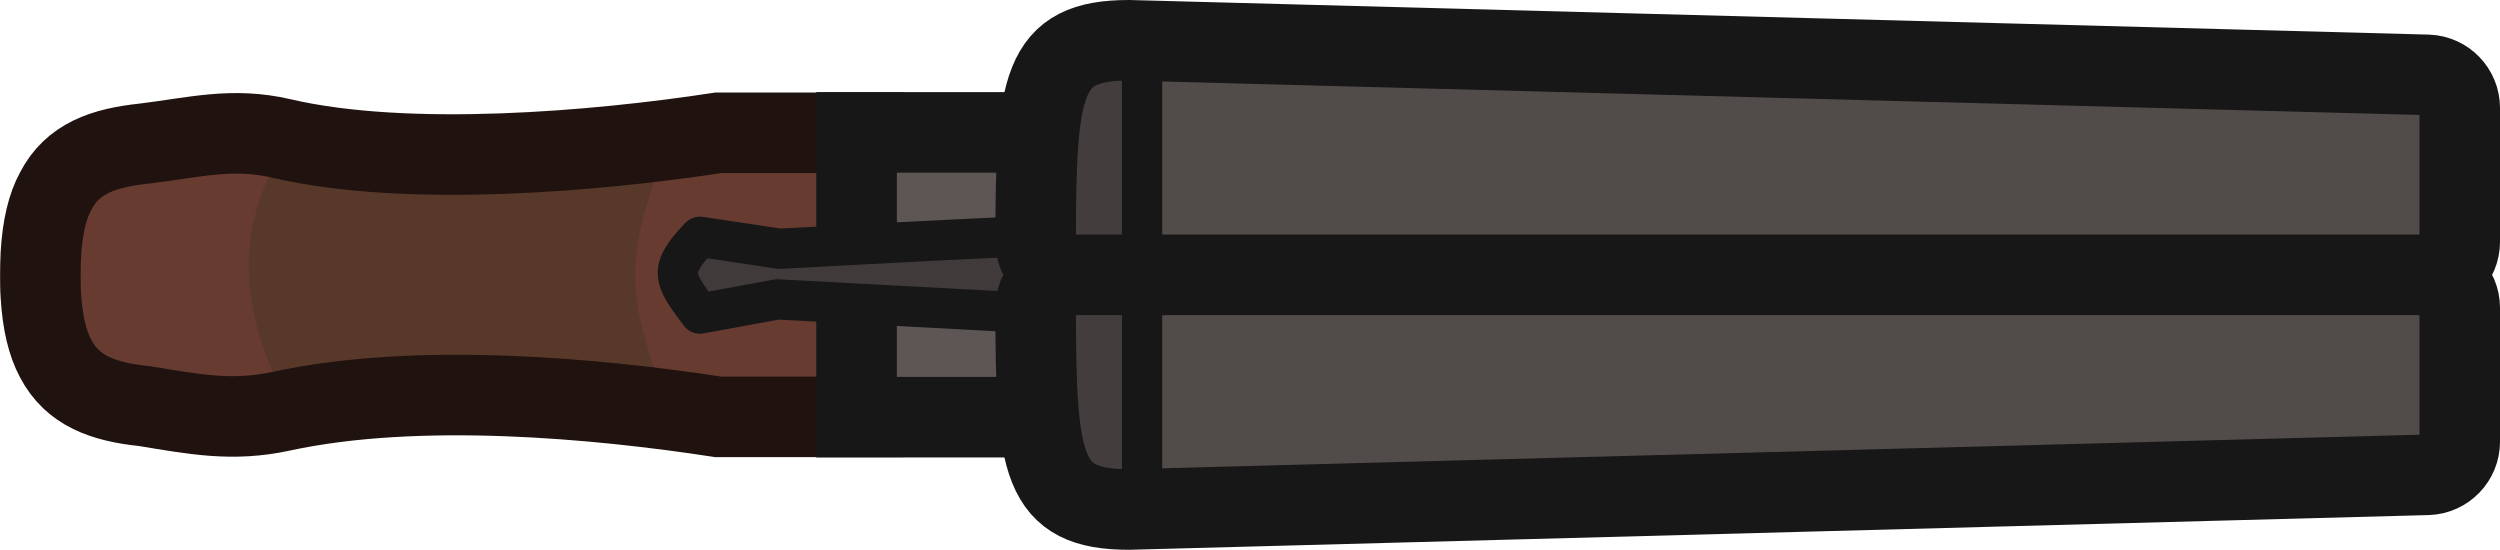
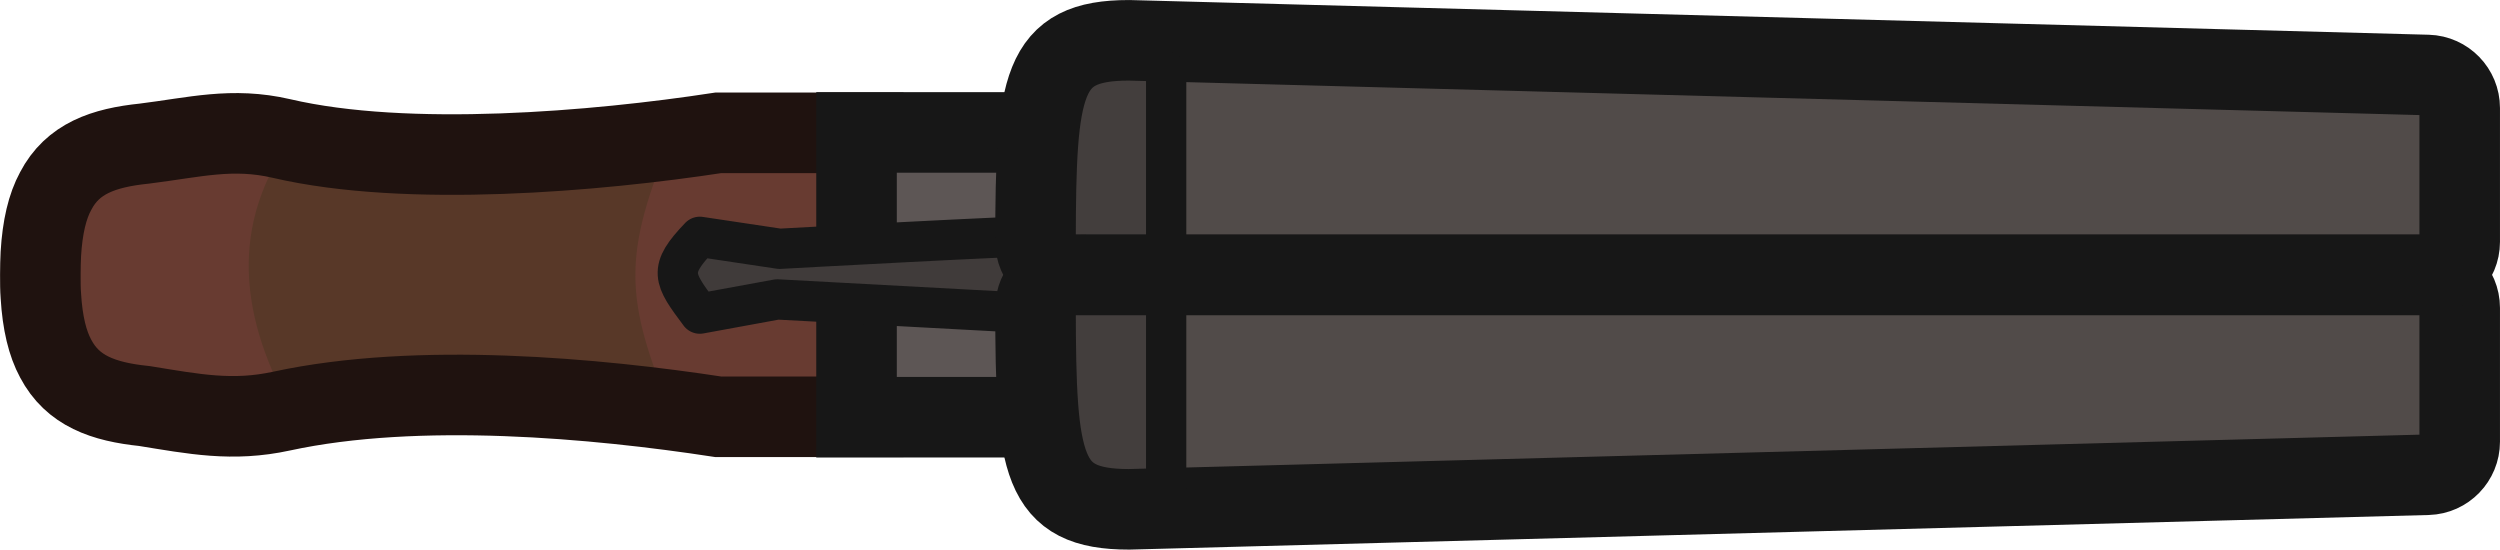
- <svg xmlns="http://www.w3.org/2000/svg" width="93.129" height="20.48" viewBox="0 0 24.64 5.419">
-   <path class="cls-2" d="M195.147-18.119c-1.196.183-1.924.056-3.12.056a9.847 9.847 0 0 0-1.479.05c-.407.043-.709.148-.875.469-.082.15-.13.351-.146.619-.003.063-.005.206-.005.206s0 .143.005.206c.016.27.066.471.146.62.166.317.468.426.875.468.49.08.985.05 1.48.05 1.195 0 1.923-.127 3.119.056h3.495v-2.8z" style="fill:#683b31;fill-opacity:1;stroke-width:.265" transform="translate(-189.125 19.428)" />
-   <path class="cls-3" d="M192.035-18.115h3.725c-.509 1.214-.485 1.626 0 2.792h-3.725c-.554-.96-.668-1.897 0-2.792z" style="fill:#583828;fill-opacity:1;stroke-width:.265" transform="translate(-189.125 19.428)" />
-   <path class="cls-5" d="M196.205-18.119c-1.196.183-3.064.346-4.306.056-.485-.113-.858-.01-1.35.05-.408.043-.71.148-.876.469-.082.15-.13.351-.146.619-.003.063-.005.13-.005.2v.011c0 .072 0 .138.005.201.016.27.066.471.146.62.166.317.468.426.875.468.49.08.867.155 1.35.05 1.349-.292 3.111-.127 4.307.056h1.428v-2.8z" style="fill:none;stroke:#1f120f;stroke-width:.794px" transform="translate(-189.125 19.428)" />
-   <path class="cls-4" style="fill:#5d5655;fill-opacity:1;stroke:#171717;stroke-width:.794px" d="M197.567-18.123h2.379v2.807h-2.379z" transform="translate(-189.125 19.428)" />
-   <path style="fill:#403b3a;fill-opacity:1;stroke:#171717;stroke-width:.397;stroke-linejoin:round;stroke-dasharray:none;stroke-opacity:1" d="M199.388-17.1c-.105-.012-2.579.124-2.579.124l-.786-.118c-.315.328-.263.407 0 .757l.764-.14 2.613.14z" transform="translate(-189.125 19.428)" />
-   <path class="cls-4" d="M199.67-16.699h13.387c.18 0 .325.146.325.326v1.32c0 .175-.14.32-.315.326l-12.802.34c-.862 0-.918-.433-.92-1.984 0-.18.145-.328.325-.328zM199.67-16.699h13.387c.18 0 .325-.145.325-.325v-1.32c0-.175-.14-.32-.315-.326l-12.802-.341c-.862 0-.918.434-.92 1.984 0 .18.145.328.325.328z" style="fill:#514b49;fill-opacity:1;stroke:none;stroke-width:.794px" transform="translate(-189.125 19.428)" />
-   <path style="fill:#433e3d;fill-opacity:1;stroke:none;stroke-width:.397;stroke-linecap:round;stroke-linejoin:round;stroke-dasharray:none;stroke-opacity:1" d="M200.288-19.02v4.755l-.655-.378v-4.07z" transform="translate(-189.125 19.428)" />
-   <path class="cls-4" d="M199.657-16.719h13.386c.18 0 .326.146.326.325v1.32c0 .175-.14.32-.315.326l-12.802.342c-.863 0-.918-.434-.92-1.985 0-.18.145-.328.325-.328zM199.657-16.719h13.386c.18 0 .326-.145.326-.325v-1.32c0-.175-.14-.32-.315-.326l-12.802-.341c-.863 0-.918.434-.92 1.984 0 .18.145.328.325.328z" style="fill:none;fill-opacity:1;stroke:#171717;stroke-width:.794px" transform="translate(-189.125 19.428)" />
-   <path style="fill:#683b31;fill-opacity:1;stroke:#171717;stroke-width:.397;stroke-linecap:round;stroke-linejoin:round;stroke-dasharray:none;stroke-opacity:1" d="M200.381-18.72v4.092" transform="translate(-189.125 19.428)" />
+ <svg xmlns="http://www.w3.org/2000/svg" width="93.129" height="20.48" viewBox="0 0 24.64 5.419" version="1.1" id="svg1">
+   <defs id="defs1" />
+   <g id="layer1" transform="translate(-379.1648,-109.2729)">
+     <g id="g374-1" transform="translate(190.0395,128.7012)">
+       <path id="path15-6-9" class="cls-2" d="m 195.147,-18.119 c -1.196,0.183 -1.924,0.056 -3.119,0.056 -0.497,-0.013 -0.987,-0.011 -1.479,0.05 -0.407,0.042 -0.709,0.148 -0.876,0.468 -0.082,0.151 -0.13,0.352 -0.146,0.619 -0.003,0.064 -0.005,0.206 -0.005,0.206 0,0 0,0.143 0.005,0.206 0.016,0.27 0.066,0.471 0.146,0.619 0.167,0.318 0.468,0.426 0.876,0.468 0.489,0.079 0.984,0.05 1.479,0.05 1.196,0 1.924,-0.127 3.119,0.056 h 3.495 v -2.799 z" style="fill:#683b31;fill-opacity:1;stroke-width:0.265" />
+       <path id="path2-7-5" class="cls-3" d="m 192.035,-18.115 h 3.725 c -0.509,1.213 -0.485,1.626 0,2.791 h -3.725 c -0.554,-0.96 -0.668,-1.897 0,-2.791 z" style="fill:#583828;fill-opacity:1;stroke-width:0.265" />
+       <path id="path10-4-3" class="cls-5" d="m 196.205,-18.119 c -1.196,0.183 -3.064,0.346 -4.306,0.056 -0.485,-0.113 -0.858,-0.011 -1.35,0.05 -0.407,0.042 -0.709,0.148 -0.876,0.468 -0.082,0.151 -0.13,0.352 -0.146,0.619 -0.003,0.064 -0.005,0.13 -0.005,0.201 v 0.011 c 0,0.071 0,0.138 0.005,0.201 0.016,0.27 0.066,0.471 0.146,0.619 0.167,0.318 0.468,0.426 0.876,0.468 0.489,0.079 0.867,0.155 1.35,0.05 1.348,-0.292 3.11,-0.127 4.306,0.056 h 1.428 v -2.799 z" style="fill:none;stroke:#1f120f;stroke-width:0.794px" />
+       <rect id="rect3-0-1" class="cls-4" x="197.567" y="-18.123" width="2.379" height="2.807" style="fill:#5d5655;fill-opacity:1;stroke:#171717;stroke-width:0.794px" />
+       <path style="fill:#403b3a;fill-opacity:1;stroke:#171717;stroke-width:0.397;stroke-linejoin:round;stroke-dasharray:none;stroke-opacity:1" d="m 199.388,-17.1 c -0.105,-0.012 -2.579,0.124 -2.579,0.124 l -0.787,-0.118 c -0.315,0.328 -0.262,0.407 0,0.757 l 0.764,-0.14 2.613,0.141 z" id="path61-3-1-0-0" />
+       <path id="path7-5-0-2" class="cls-4" d="m 199.67,-16.699 h 13.387 c 0.18,0 0.325,0.146 0.325,0.325 v 1.32 c 0,0.175 -0.14,0.32 -0.315,0.325 l -12.802,0.341 c -0.863,0 -0.918,-0.434 -0.921,-1.984 0,-0.18 0.146,-0.328 0.325,-0.328 z" style="fill:#514b49;fill-opacity:1;stroke:none;stroke-width:0.794px" />
+       <path id="path5-3-7-8" class="cls-4" d="m 199.67,-16.699 h 13.387 c 0.18,0 0.325,-0.146 0.325,-0.325 v -1.32 c 0,-0.175 -0.14,-0.32 -0.315,-0.325 l -12.802,-0.341 c -0.863,0 -0.918,0.434 -0.921,1.984 0,0.18 0.146,0.328 0.325,0.328 z" style="fill:#514b49;fill-opacity:1;stroke:none;stroke-width:0.794px" />
+       <path style="fill:#433e3d;fill-opacity:1;stroke:none;stroke-width:0.469;stroke-linecap:round;stroke-linejoin:round;stroke-dasharray:none;stroke-opacity:1" d="m 200.55,-19.019 v 4.754 l -0.917,-0.378 v -4.07 z" id="path374-8" />
+       <path id="path7-5-7" class="cls-4" d="m 199.657,-16.719 h 13.387 c 0.18,0 0.325,0.146 0.325,0.325 v 1.32 c 0,0.175 -0.14,0.32 -0.315,0.325 l -12.802,0.341 c -0.863,0 -0.918,-0.434 -0.921,-1.984 0,-0.18 0.146,-0.328 0.325,-0.328 z" style="fill:none;fill-opacity:1;stroke:#171717;stroke-width:0.794px" />
+       <path id="path5-3-5" class="cls-4" d="m 199.657,-16.719 h 13.387 c 0.18,0 0.325,-0.146 0.325,-0.325 v -1.32 c 0,-0.175 -0.14,-0.32 -0.315,-0.325 L 200.252,-19.031 c -0.863,0 -0.918,0.434 -0.921,1.984 0,0.18 0.146,0.328 0.325,0.328 z" style="fill:none;fill-opacity:1;stroke:#171717;stroke-width:0.794px" />
+       <path style="fill:#683b31;fill-opacity:1;stroke:#171717;stroke-width:0.397;stroke-linecap:round;stroke-linejoin:round;stroke-dasharray:none;stroke-opacity:1" d="m 200.619,-18.72 v 4.093" id="path373-0" />
+     </g>
+   </g>
</svg>
